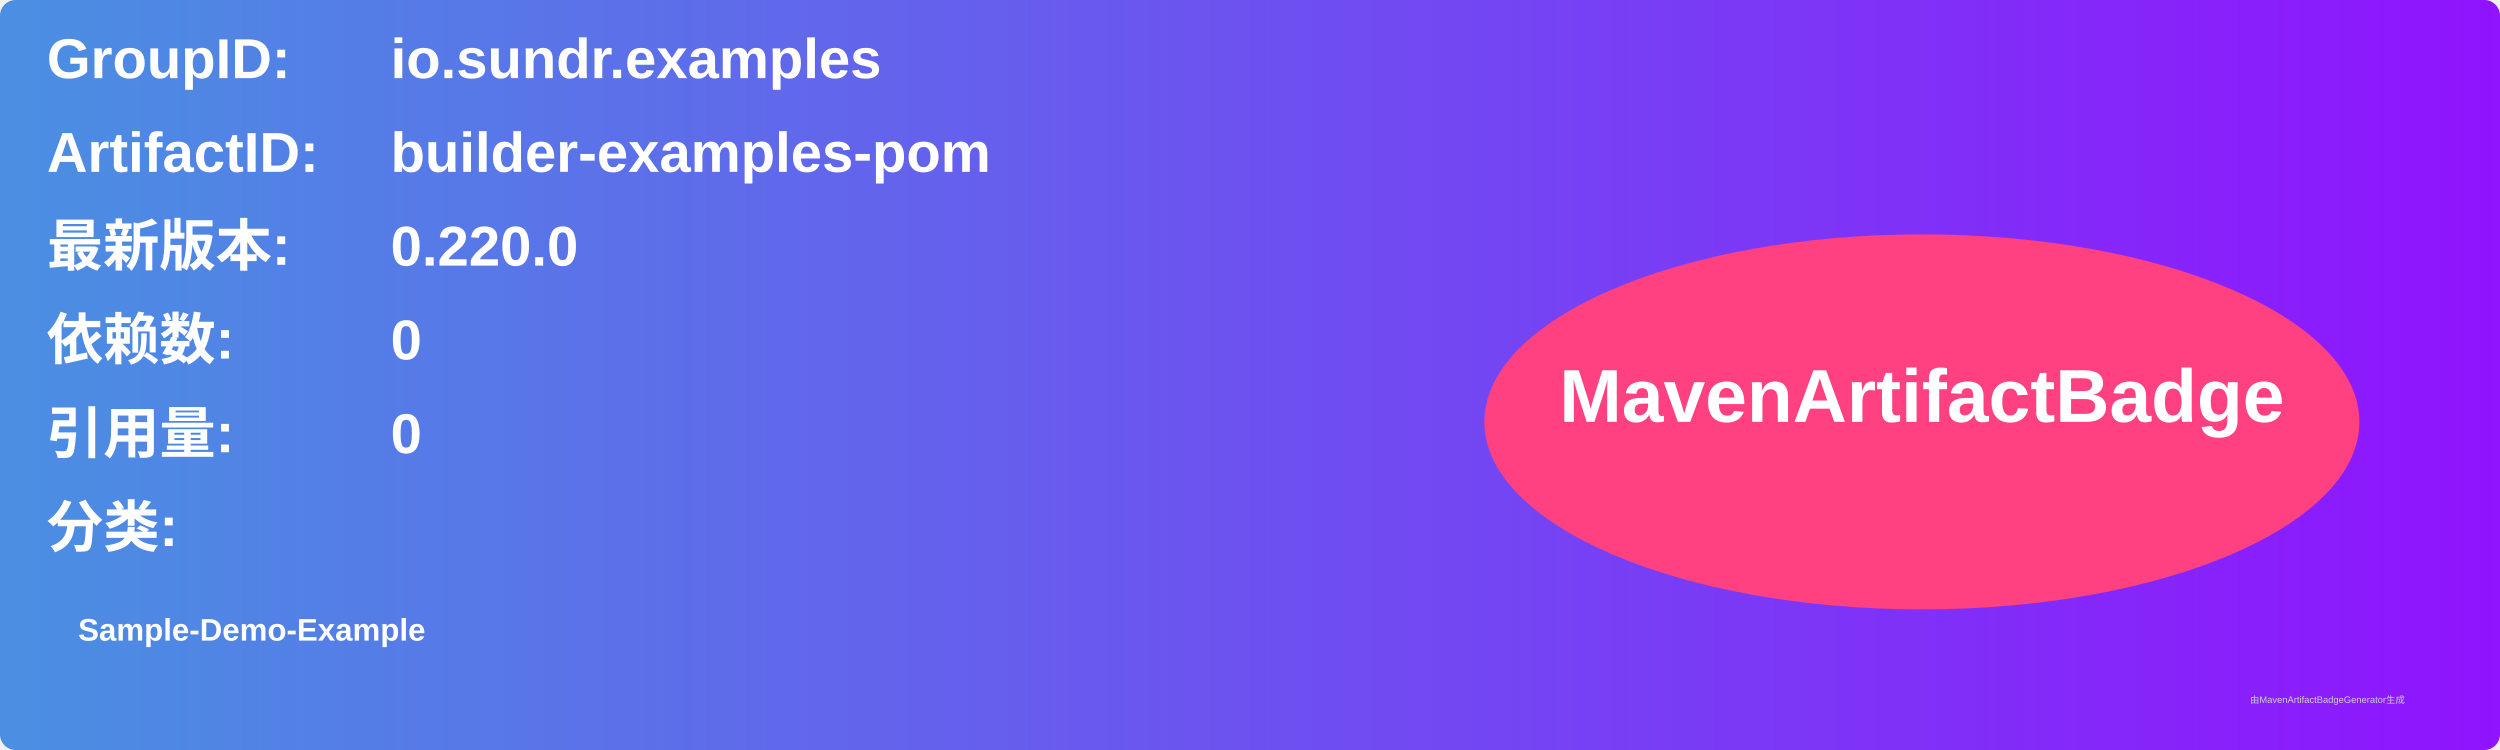
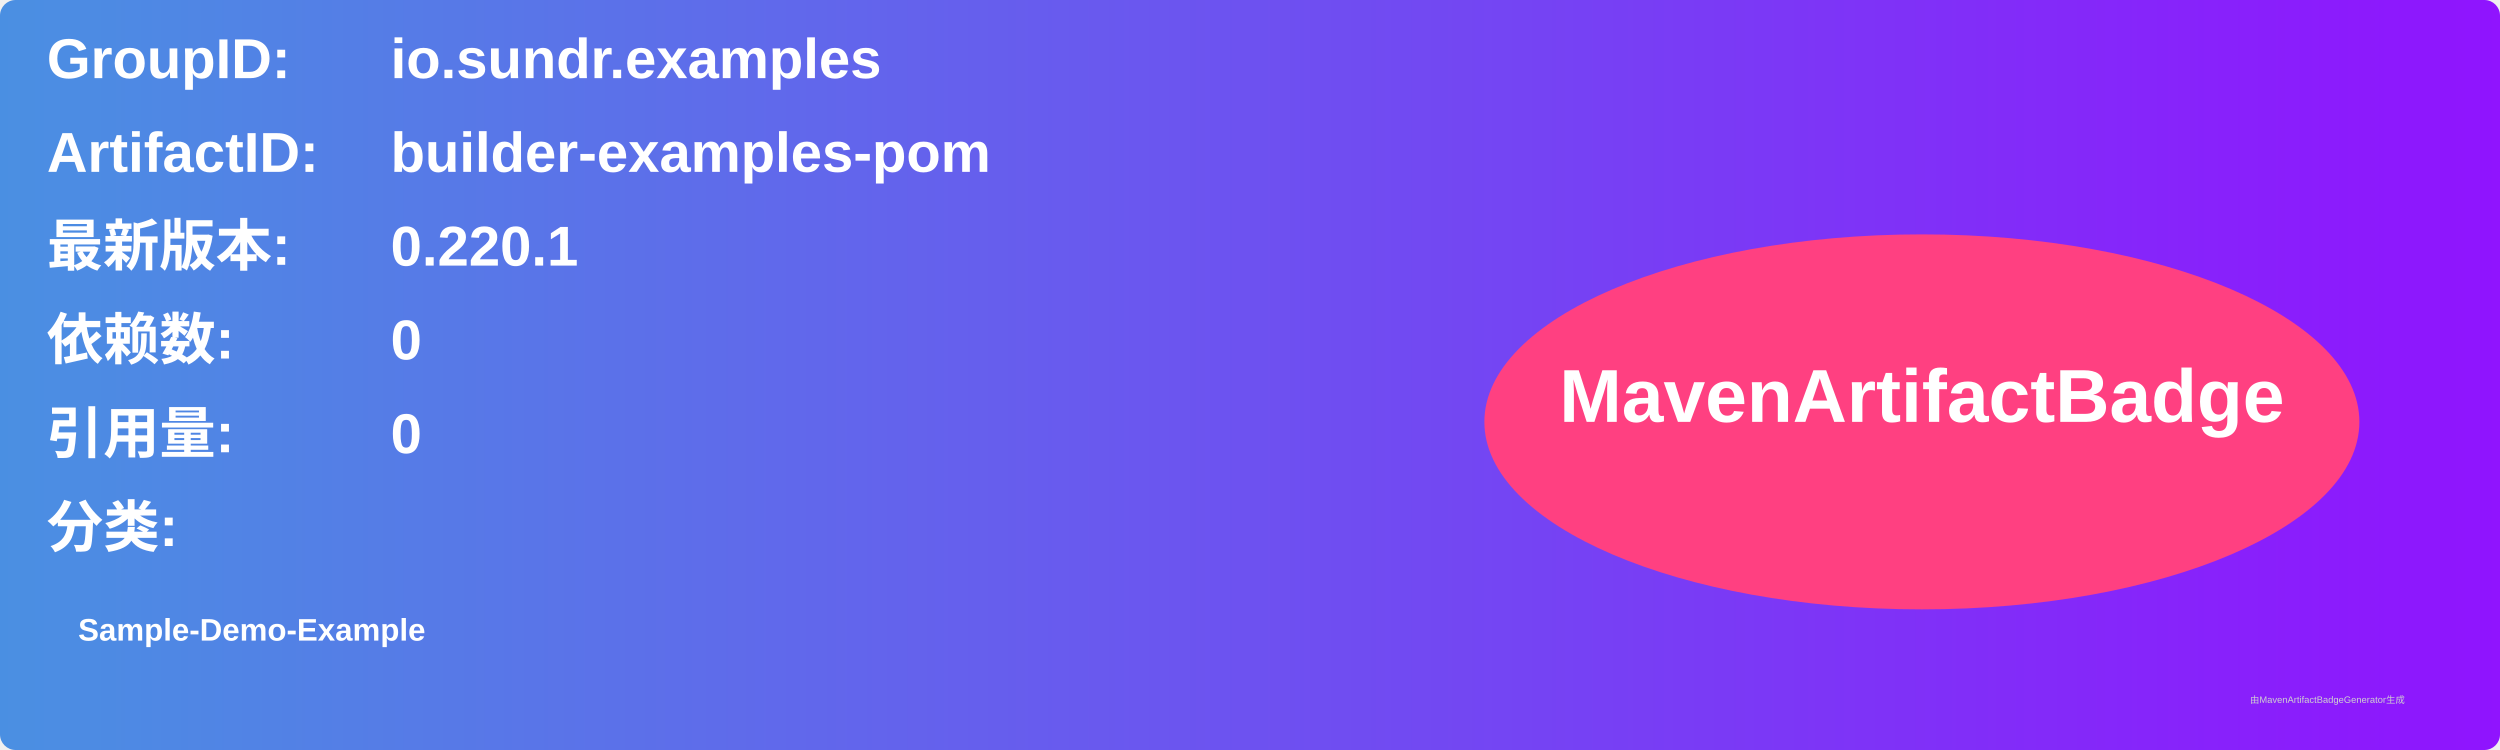
<svg xmlns="http://www.w3.org/2000/svg" width="800" height="240" viewBox="0 0 800 240">
  <linearGradient id="grad" x1="0%" y1="0%" x2="100%" y2="0%">
    <stop offset="0%" stop-color="#4a90e2" />
    <stop offset="100%" stop-color="#9013fe" />
  </linearGradient>
  <rect width="100%" height="100%" rx="5" ry="5" fill="url(#grad)" />
  <g transform="translate(15, 15)">
    <text x="0" y="10" font-family="Arial" font-size="18" fill="white" font-weight="bold" width="260">GroupID:</text>
    <text x="110" y="10" font-family="Arial" font-size="18" fill="white" font-weight="bold" width="460">io.sundr.examples</text>
    <text x="0" y="40" font-family="Arial" font-size="18" fill="white" font-weight="bold" width="260">ArtifactID:</text>
    <text x="110" y="40" font-family="Arial" font-size="18" fill="white" font-weight="bold" width="460">builder-examples-pom</text>
    <text x="0" y="70" font-family="Arial" font-size="18" fill="white" font-weight="bold">最新版本:</text>
    <text x="110" y="70" font-family="Arial" font-size="18" fill="white" font-weight="bold">
-       <tspan font-weight="bold">0.220.0</tspan>
+       <tspan font-weight="bold">0.220.1</tspan>
    </text>
    <text x="0" y="100" font-family="Arial" font-size="18" fill="white" font-weight="bold">依赖数: </text>
    <text x="110" y="100" font-family="Arial" font-size="18" fill="white">
      <tspan font-weight="bold">0</tspan>
    </text>
    <text x="0" y="130" font-family="Arial" font-size="18" fill="white" font-weight="bold">引用量: </text>
    <text x="110" y="130" font-family="Arial" font-size="18" fill="white">
      <tspan font-weight="bold">0</tspan>
    </text>
    <text x="0" y="160" font-family="Arial" font-size="18" fill="white" font-weight="bold">分类:</text>
    <text x="10" y="190" font-family="Arial" font-size="10" fill="white">
      <tspan font-weight="bold">Sample-Demo-Example</tspan>
    </text>
    <ellipse cx="600" cy="120" rx="140" ry="60" fill="#ff4081" />
    <text x="600" y="120" text-anchor="middle" font-family="Arial" font-size="24" fill="white" font-weight="bold">MavenArtifactBadge</text>
  </g>
  <text x="720" y="225" font-family="Arial" font-size="3" fill="#d0d0d0">由MavenArtifactBadgeGenerator生成</text>
</svg>
